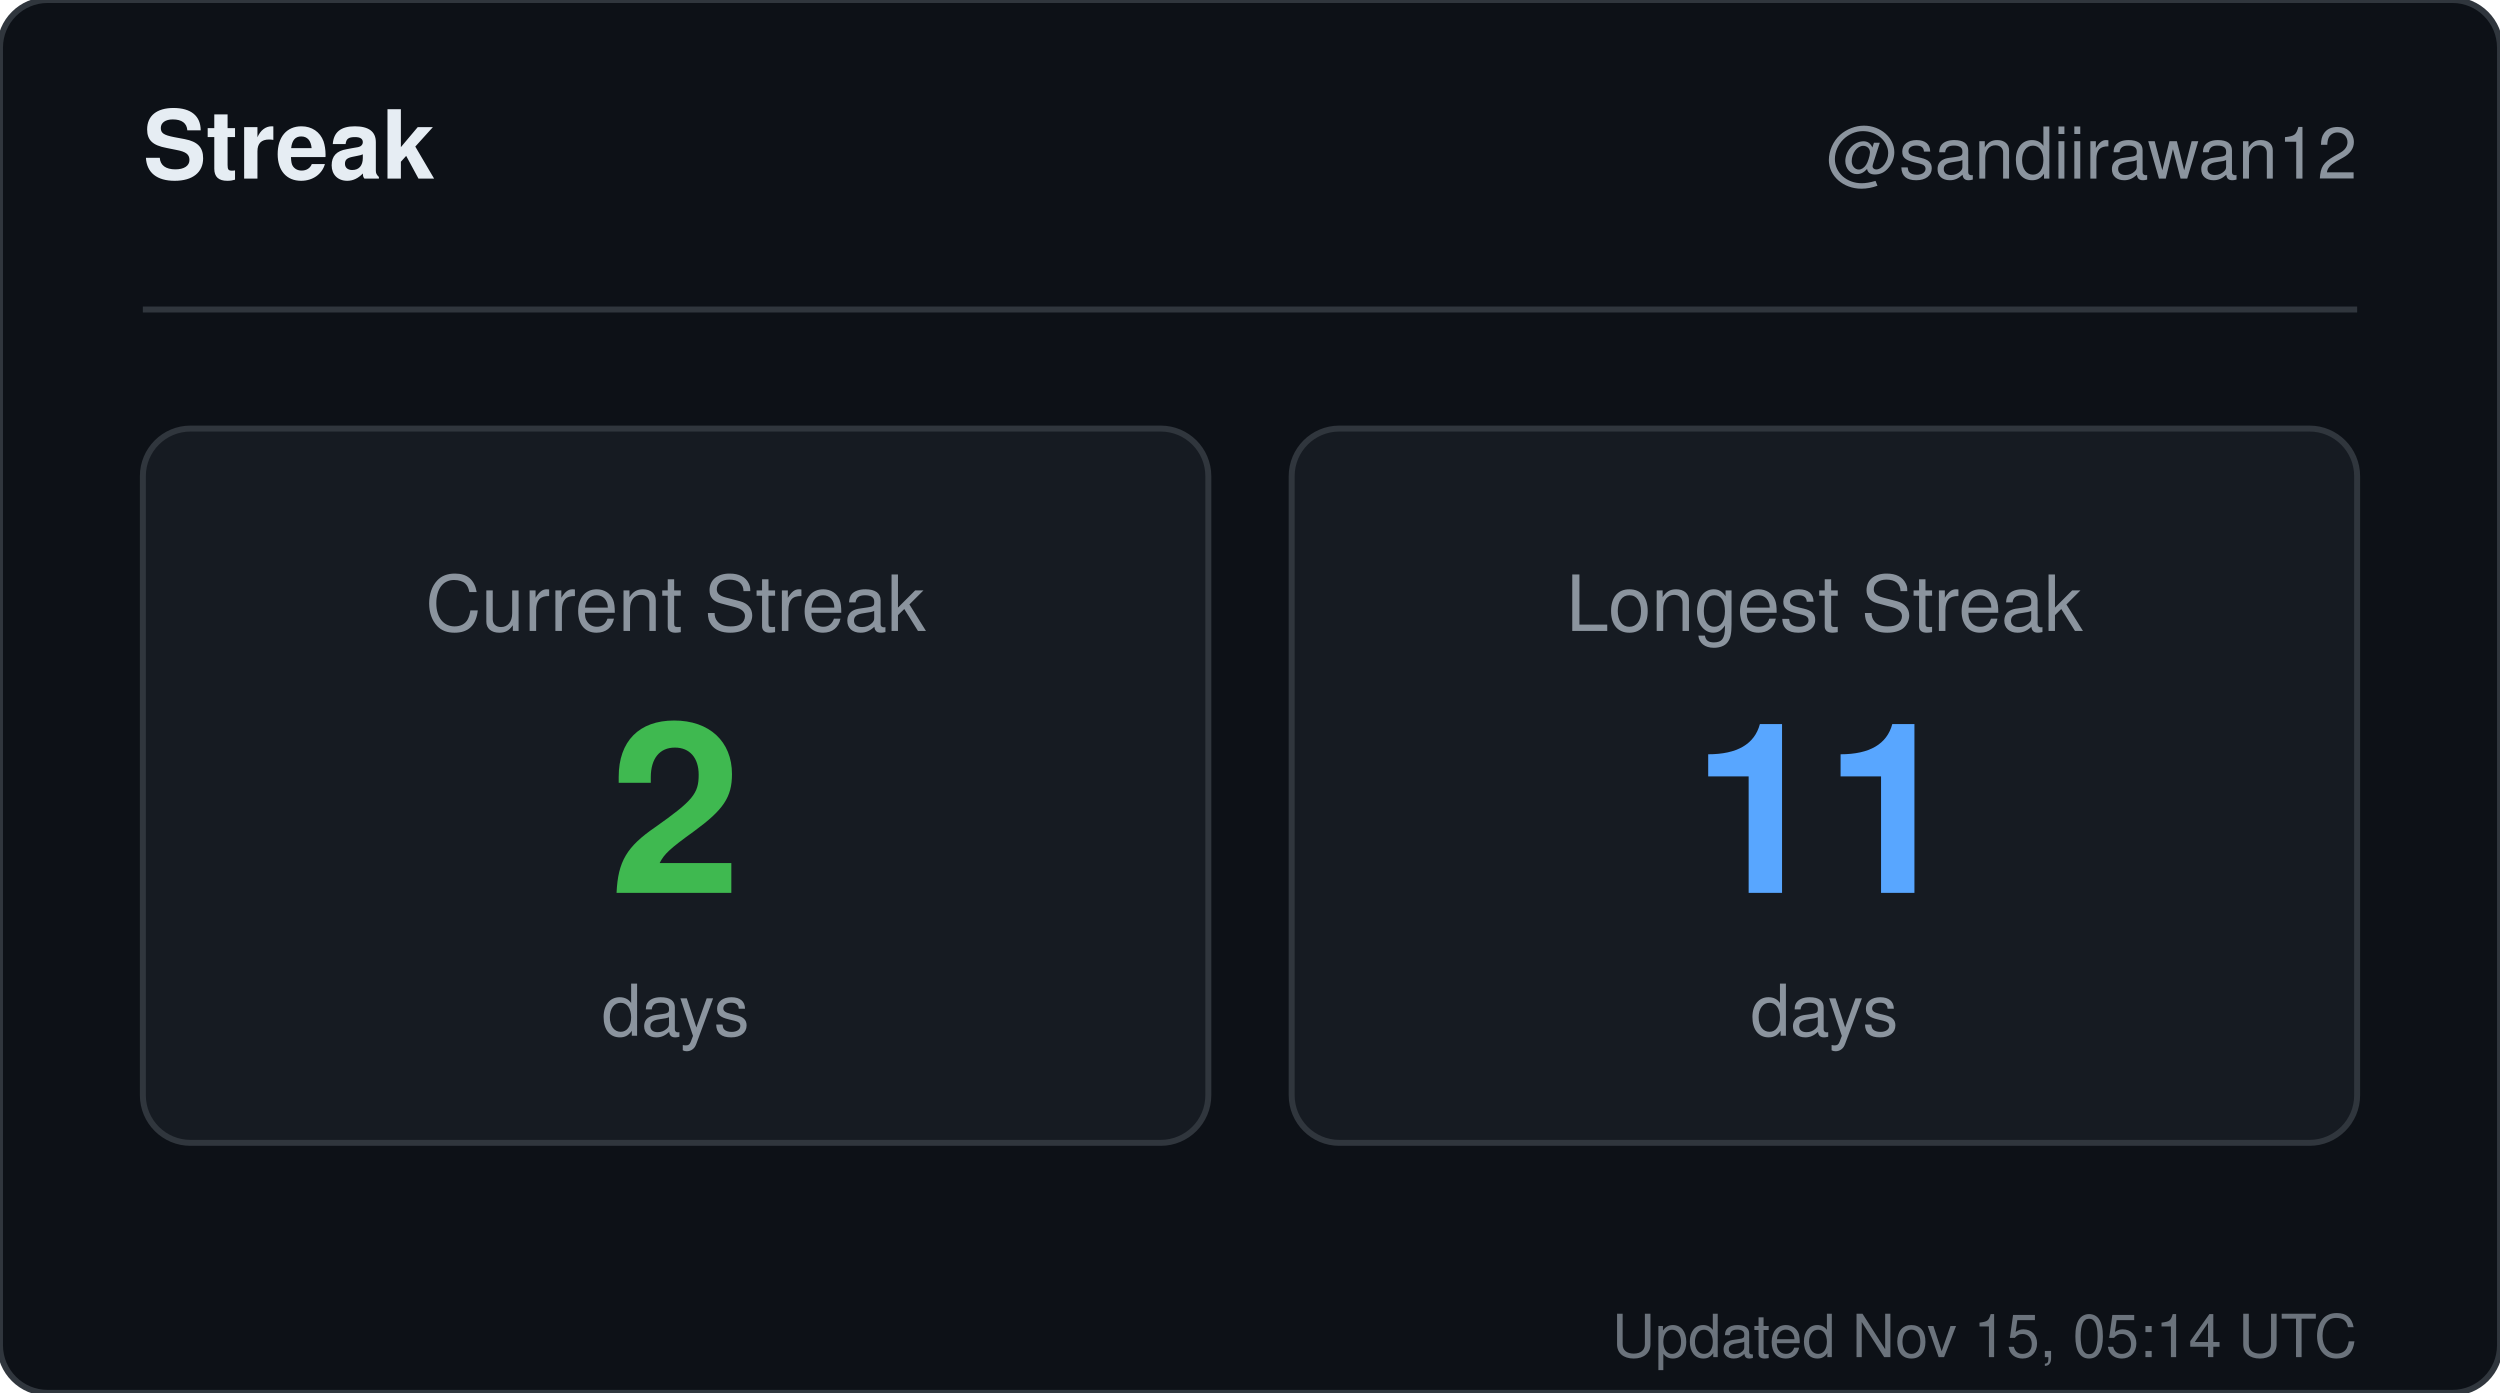
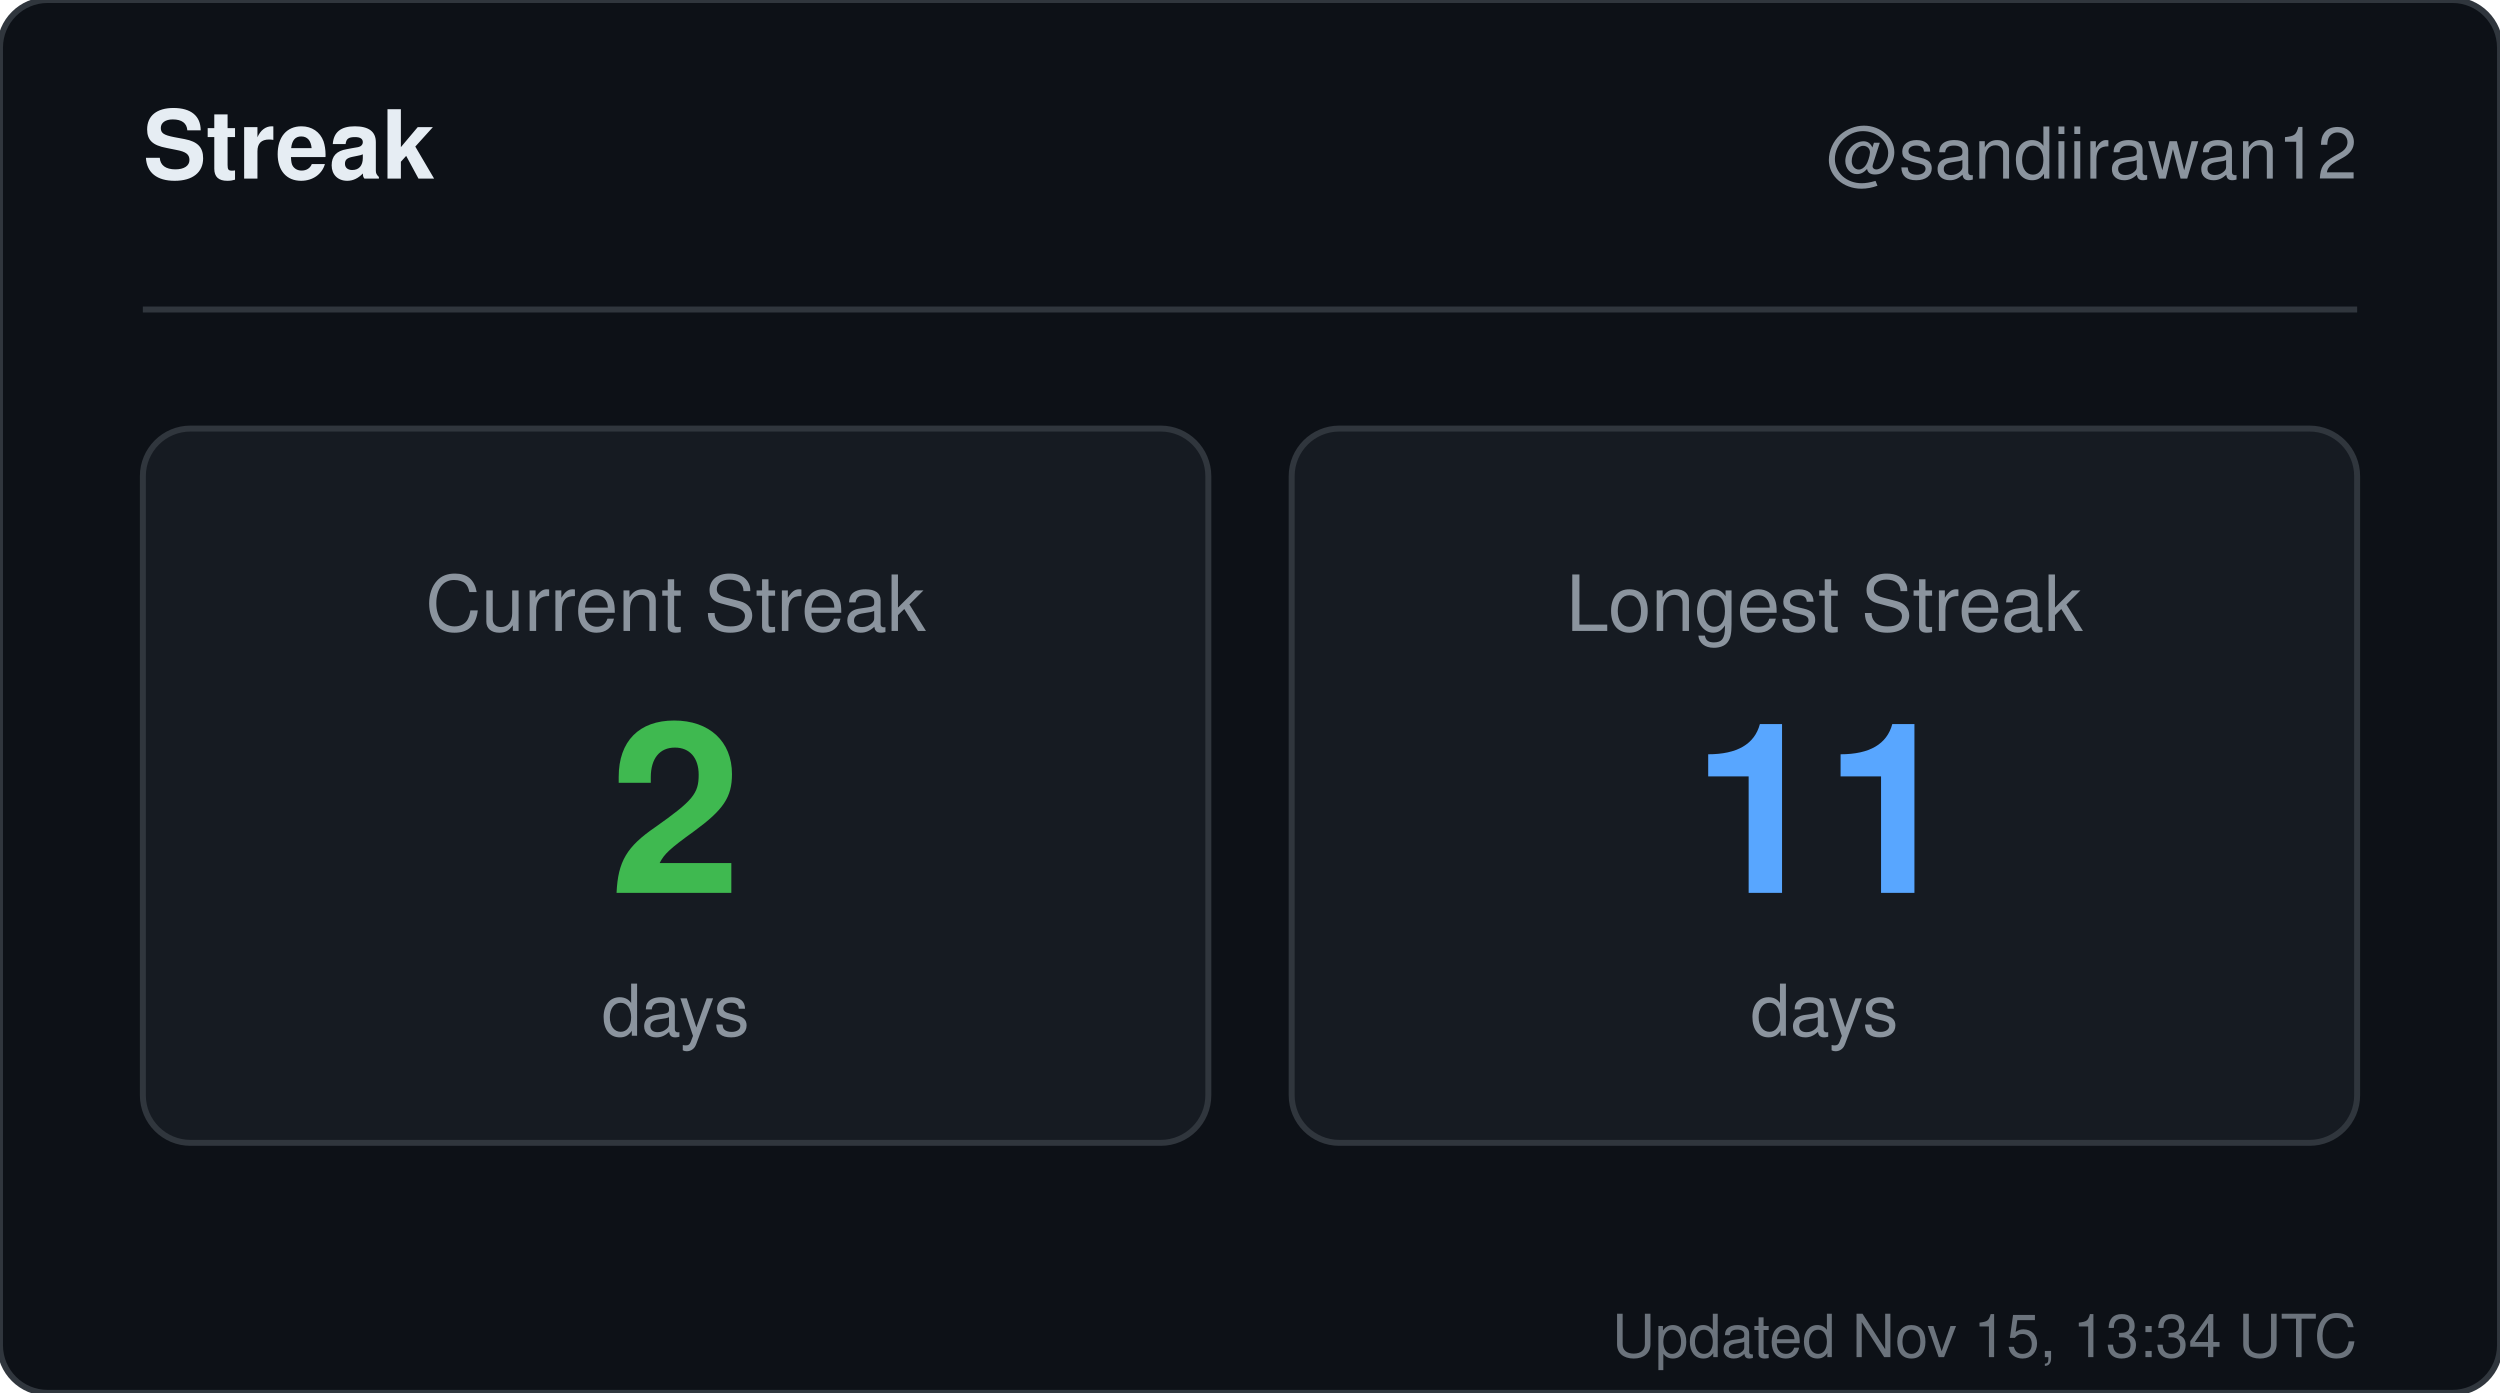
<svg xmlns="http://www.w3.org/2000/svg" width="420" height="234" viewBox="0 0 420 234" role="img" aria-label="Streak for sandiirawan12">
  <rect width="420" height="234" rx="8" fill="#0d1117" stroke="#30363d" />
  <g font-family="-apple-system, BlinkMacSystemFont, Segoe UI, Helvetica, Arial, sans-serif">
    <text x="24" y="30" fill="#e6edf3" font-size="16" font-weight="700">Streak</text>
    <text x="396" y="30" fill="#8b949e" font-size="12" text-anchor="end">@sandiirawan12</text>
    <line x1="24" y1="52" x2="396" y2="52" stroke="#30363d" />
    <rect x="24" y="72" width="179" height="120" rx="8" fill="#161b22" stroke="#30363d" />
    <text x="113.5" y="106" fill="#8b949e" font-size="13" text-anchor="middle">Current Streak</text>
    <text x="113.5" y="150" fill="#3fb950" font-size="40" font-weight="700" text-anchor="middle">2</text>
    <text x="113.5" y="174" fill="#8b949e" font-size="12" text-anchor="middle">days</text>
    <rect x="217" y="72" width="179" height="120" rx="8" fill="#161b22" stroke="#30363d" />
    <text x="306.5" y="106" fill="#8b949e" font-size="13" text-anchor="middle">Longest Streak</text>
    <text x="306.5" y="150" fill="#58a6ff" font-size="40" font-weight="700" text-anchor="middle">11</text>
    <text x="306.5" y="174" fill="#8b949e" font-size="12" text-anchor="middle">days</text>
-     <text x="396" y="228" fill="#8b949e" font-size="10" text-anchor="end" opacity="0.75">Updated Nov 15, 05:14 UTC</text>
+     <text x="396" y="228" fill="#8b949e" font-size="10" text-anchor="end" opacity="0.75">Updated Nov 15, 13:34 UTC</text>
  </g>
</svg>
